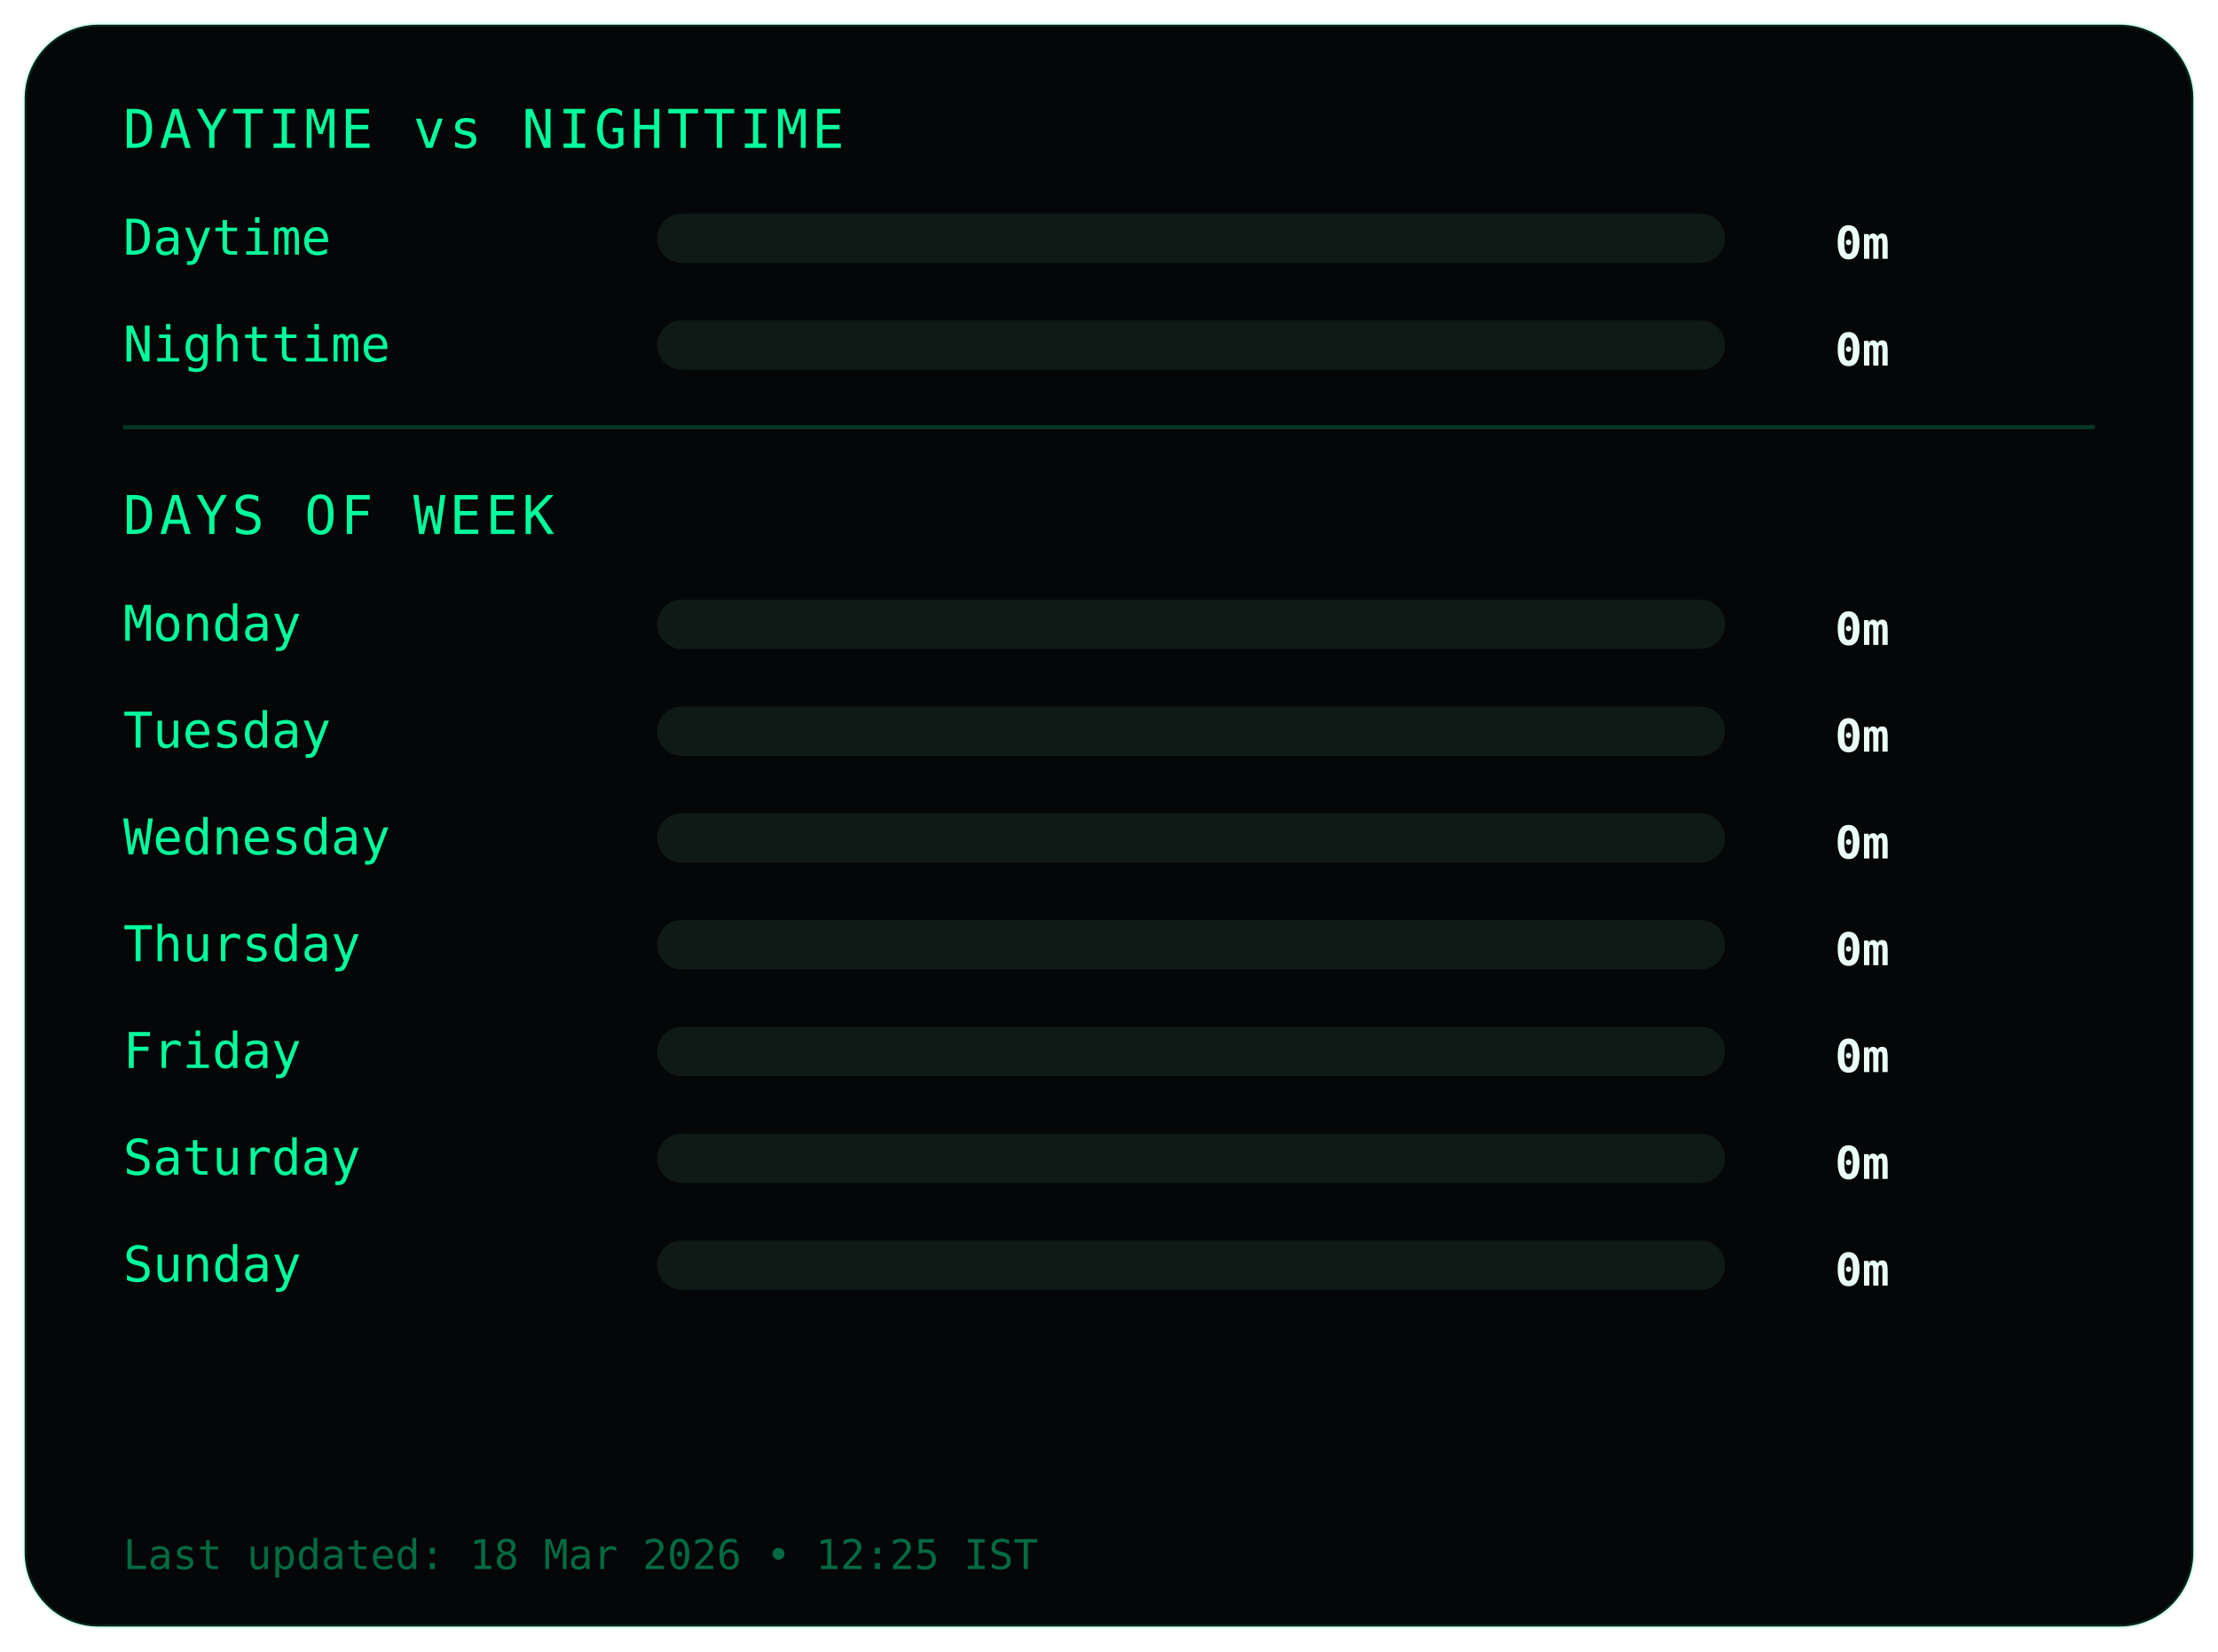
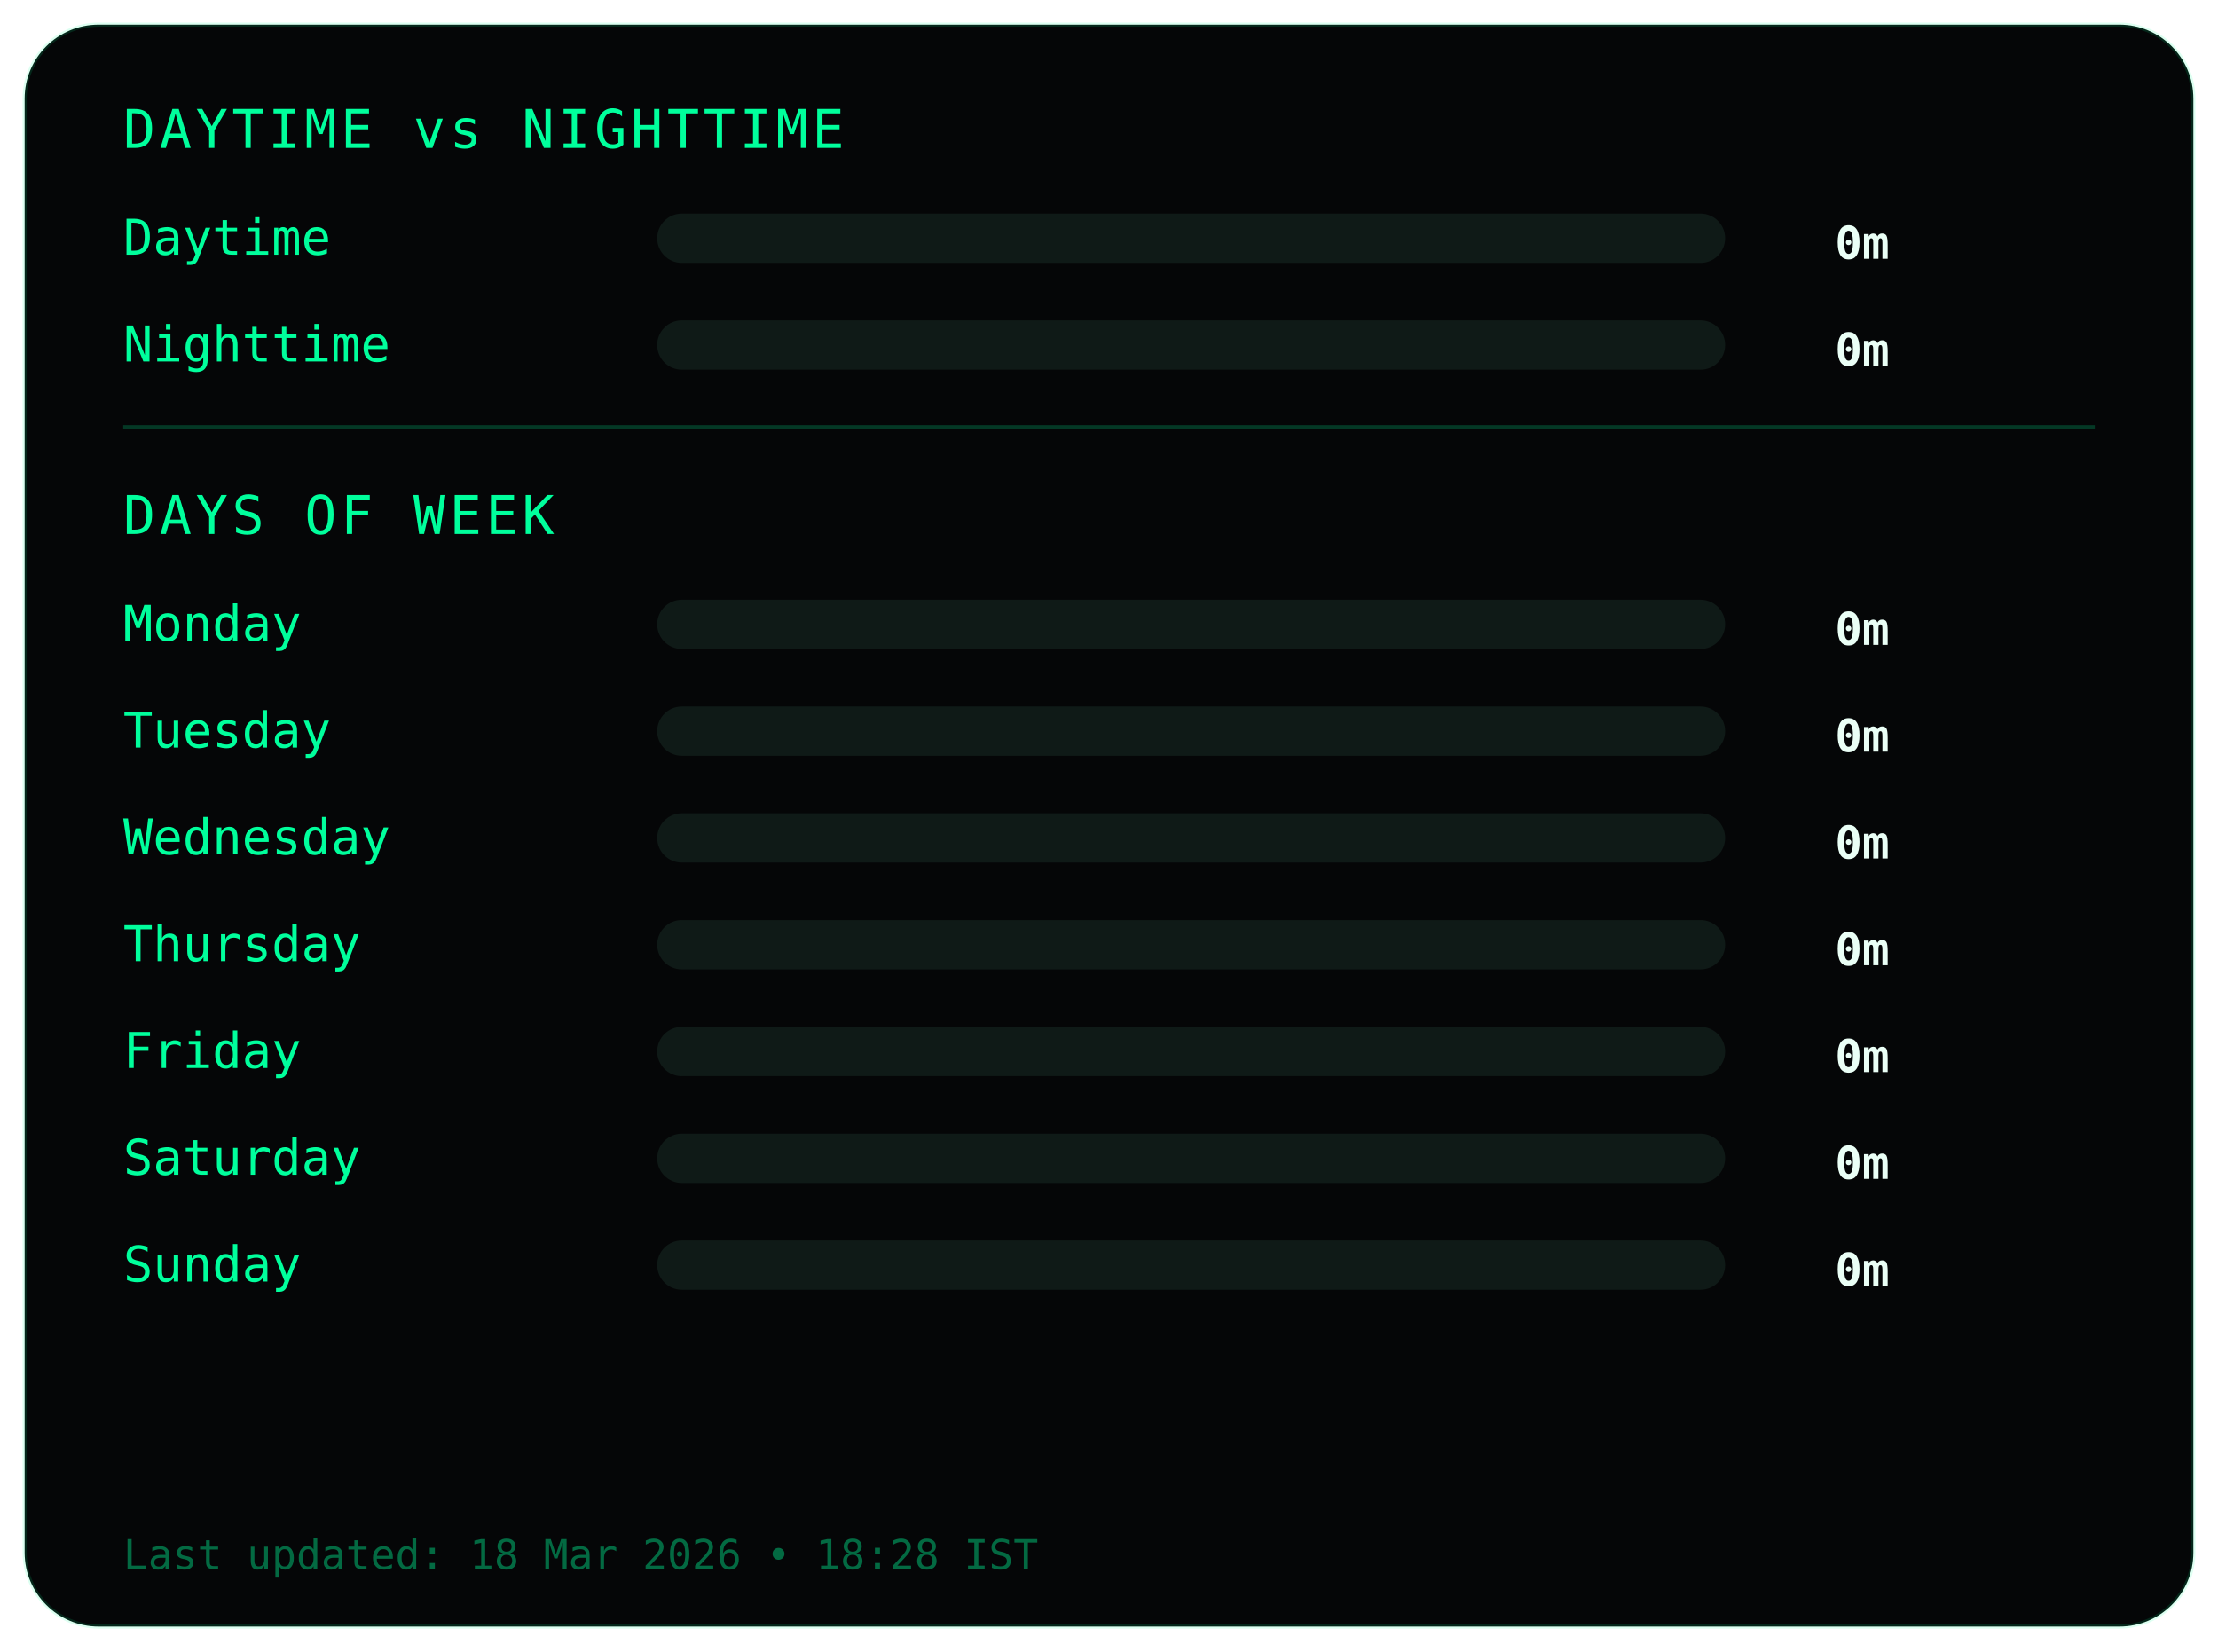
<svg xmlns="http://www.w3.org/2000/svg" width="540" height="402">
  <style>
.frame {
  fill:#050607;
  stroke:#00ff9c22;
  stroke-width:1;
}
.title {
  fill:#00ff9c;
  font-family:monospace;
  font-size:13px;
  letter-spacing:1px;
}
.label {
  fill:#00ff9c;
  font-family:monospace;
  font-size:12px;
}
.value {
  fill:#eafff6;
  font-family:monospace;
  font-size:11px;
  font-weight:bold;
  text-anchor:end;
}
.bar-bg { fill:#0f1a17; }
.bar { fill:#00ff9c; }
.divider { stroke:#00ff9c33; }
.footer {
  fill:#00ff9c66;
  font-family:monospace;
  font-size:10px;
}
</style>
  <rect class="frame" x="6" y="6" rx="18" width="528" height="390" />
  <text class="title" x="30" y="36">DAYTIME vs NIGHTTIME</text>
  <text class="label" x="30" y="62">Daytime</text>
  <rect class="bar-bg" x="160" y="52" width="260" height="12" rx="6" />
  <rect class="bar" x="160" y="52" width="0" height="12" rx="6" />
  <text class="value" x="460" y="63">0m</text>
  <text class="label" x="30" y="88">Nighttime</text>
  <rect class="bar-bg" x="160" y="78" width="260" height="12" rx="6" />
  <rect class="bar" x="160" y="78" width="0" height="12" rx="6" />
  <text class="value" x="460" y="89">0m</text>
  <line class="divider" x1="30" y1="104" x2="510" y2="104" />
  <text class="title" x="30" y="130">DAYS OF WEEK</text>
  <text class="label" x="30" y="156">Monday</text>
  <rect class="bar-bg" x="160" y="146" width="260" height="12" rx="6" />
  <rect class="bar" x="160" y="146" width="0" height="12" rx="6" />
  <text class="value" x="460" y="157">0m</text>
  <text class="label" x="30" y="182">Tuesday</text>
  <rect class="bar-bg" x="160" y="172" width="260" height="12" rx="6" />
  <rect class="bar" x="160" y="172" width="0" height="12" rx="6" />
  <text class="value" x="460" y="183">0m</text>
  <text class="label" x="30" y="208">Wednesday</text>
  <rect class="bar-bg" x="160" y="198" width="260" height="12" rx="6" />
  <rect class="bar" x="160" y="198" width="0" height="12" rx="6" />
  <text class="value" x="460" y="209">0m</text>
  <text class="label" x="30" y="234">Thursday</text>
  <rect class="bar-bg" x="160" y="224" width="260" height="12" rx="6" />
  <rect class="bar" x="160" y="224" width="0" height="12" rx="6" />
  <text class="value" x="460" y="235">0m</text>
  <text class="label" x="30" y="260">Friday</text>
  <rect class="bar-bg" x="160" y="250" width="260" height="12" rx="6" />
  <rect class="bar" x="160" y="250" width="0" height="12" rx="6" />
  <text class="value" x="460" y="261">0m</text>
  <text class="label" x="30" y="286">Saturday</text>
  <rect class="bar-bg" x="160" y="276" width="260" height="12" rx="6" />
  <rect class="bar" x="160" y="276" width="0" height="12" rx="6" />
  <text class="value" x="460" y="287">0m</text>
  <text class="label" x="30" y="312">Sunday</text>
  <rect class="bar-bg" x="160" y="302" width="260" height="12" rx="6" />
  <rect class="bar" x="160" y="302" width="0" height="12" rx="6" />
  <text class="value" x="460" y="313">0m</text>
  <text class="footer" x="30" y="382">
- Last updated: 18 Mar 2026 • 12:25 IST
+ Last updated: 18 Mar 2026 • 18:28 IST
</text>
</svg>
